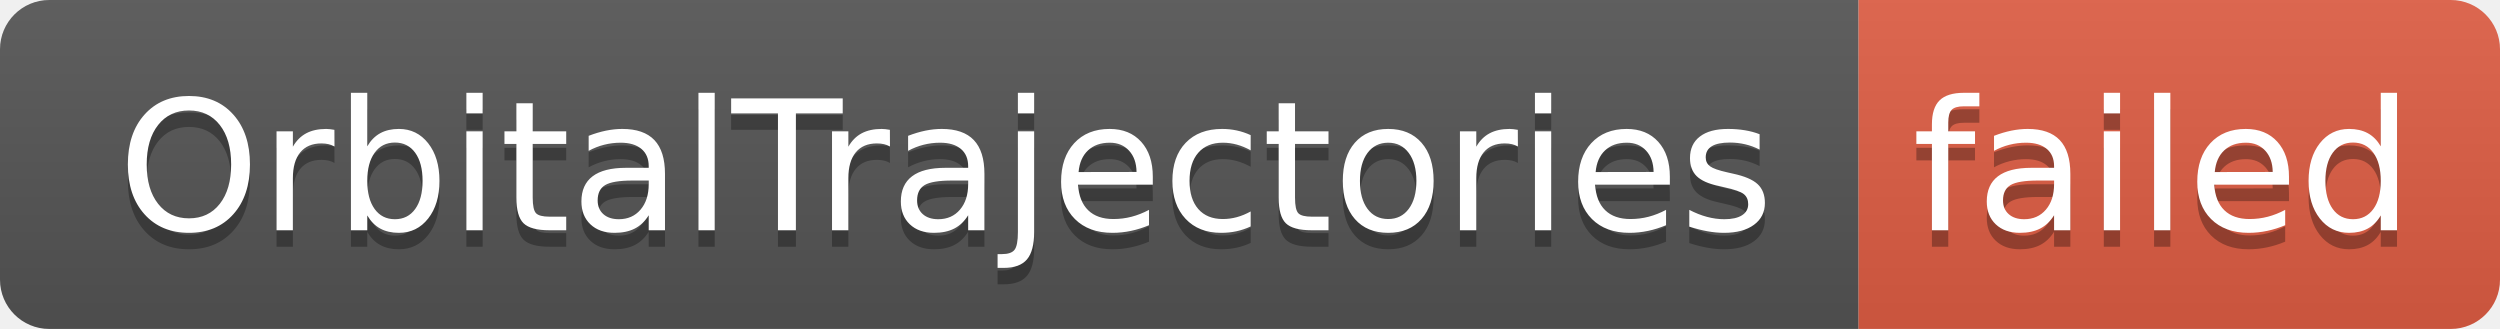
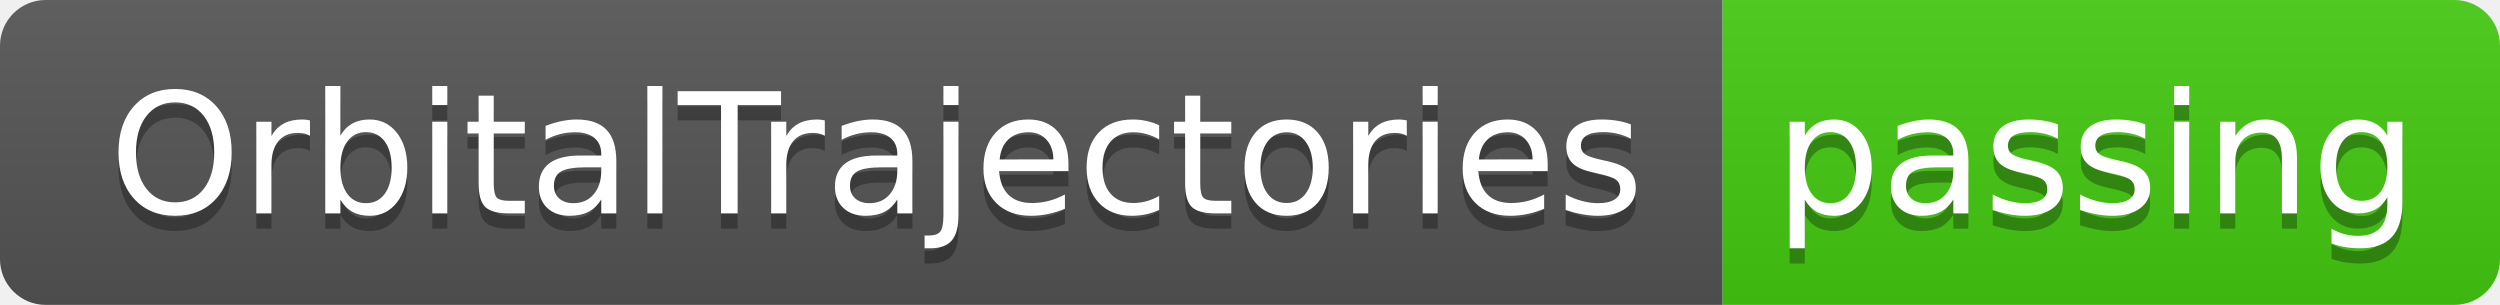
- <svg xmlns="http://www.w3.org/2000/svg" width="152" height="20" role="img" aria-label="OrbitalTrajectories: failed">
+ <svg xmlns="http://www.w3.org/2000/svg" width="164" height="20" role="img" aria-label="OrbitalTrajectories: passing">
  <linearGradient id="s" x2="0" y2="100%">
    <stop offset="0" stop-color="#bbb" stop-opacity=".1" />
    <stop offset="1" stop-opacity=".1" />
  </linearGradient>
  <clipPath id="r">
-     <rect width="152" height="20" rx="3" fill="#fff" />
+     <rect width="164" height="20" rx="3" fill="#fff" />
  </clipPath>
  <g clip-path="url(#r)">
    <rect width="113" height="20" fill="#555" />
-     <rect x="113" width="39" height="20" fill="#e05d44" />
-     <rect width="152" height="20" fill="url(#s)" />
+     <rect x="113" width="51" height="20" fill="#4c1" />
+     <rect width="164" height="20" fill="url(#s)" />
  </g>
  <g fill="#fff" text-anchor="middle" font-family="Verdana,Geneva,DejaVu Sans,sans-serif" text-rendering="geometricPrecision" font-size="110">
    <text aria-hidden="true" x="575" y="150" fill="#010101" fill-opacity=".3" transform="scale(.1)" textLength="1030">OrbitalTrajectories</text>
    <text x="575" y="140" transform="scale(.1)" fill="#fff" textLength="1030">OrbitalTrajectories</text>
-     <text aria-hidden="true" x="1315" y="150" fill="#010101" fill-opacity=".3" transform="scale(.1)" textLength="290">failed</text>
-     <text x="1315" y="140" transform="scale(.1)" fill="#fff" textLength="290">failed</text>
+     <text aria-hidden="true" x="1375" y="150" fill="#010101" fill-opacity=".3" transform="scale(.1)" textLength="410">passing</text>
+     <text x="1375" y="140" transform="scale(.1)" fill="#fff" textLength="410">passing</text>
  </g>
</svg>
